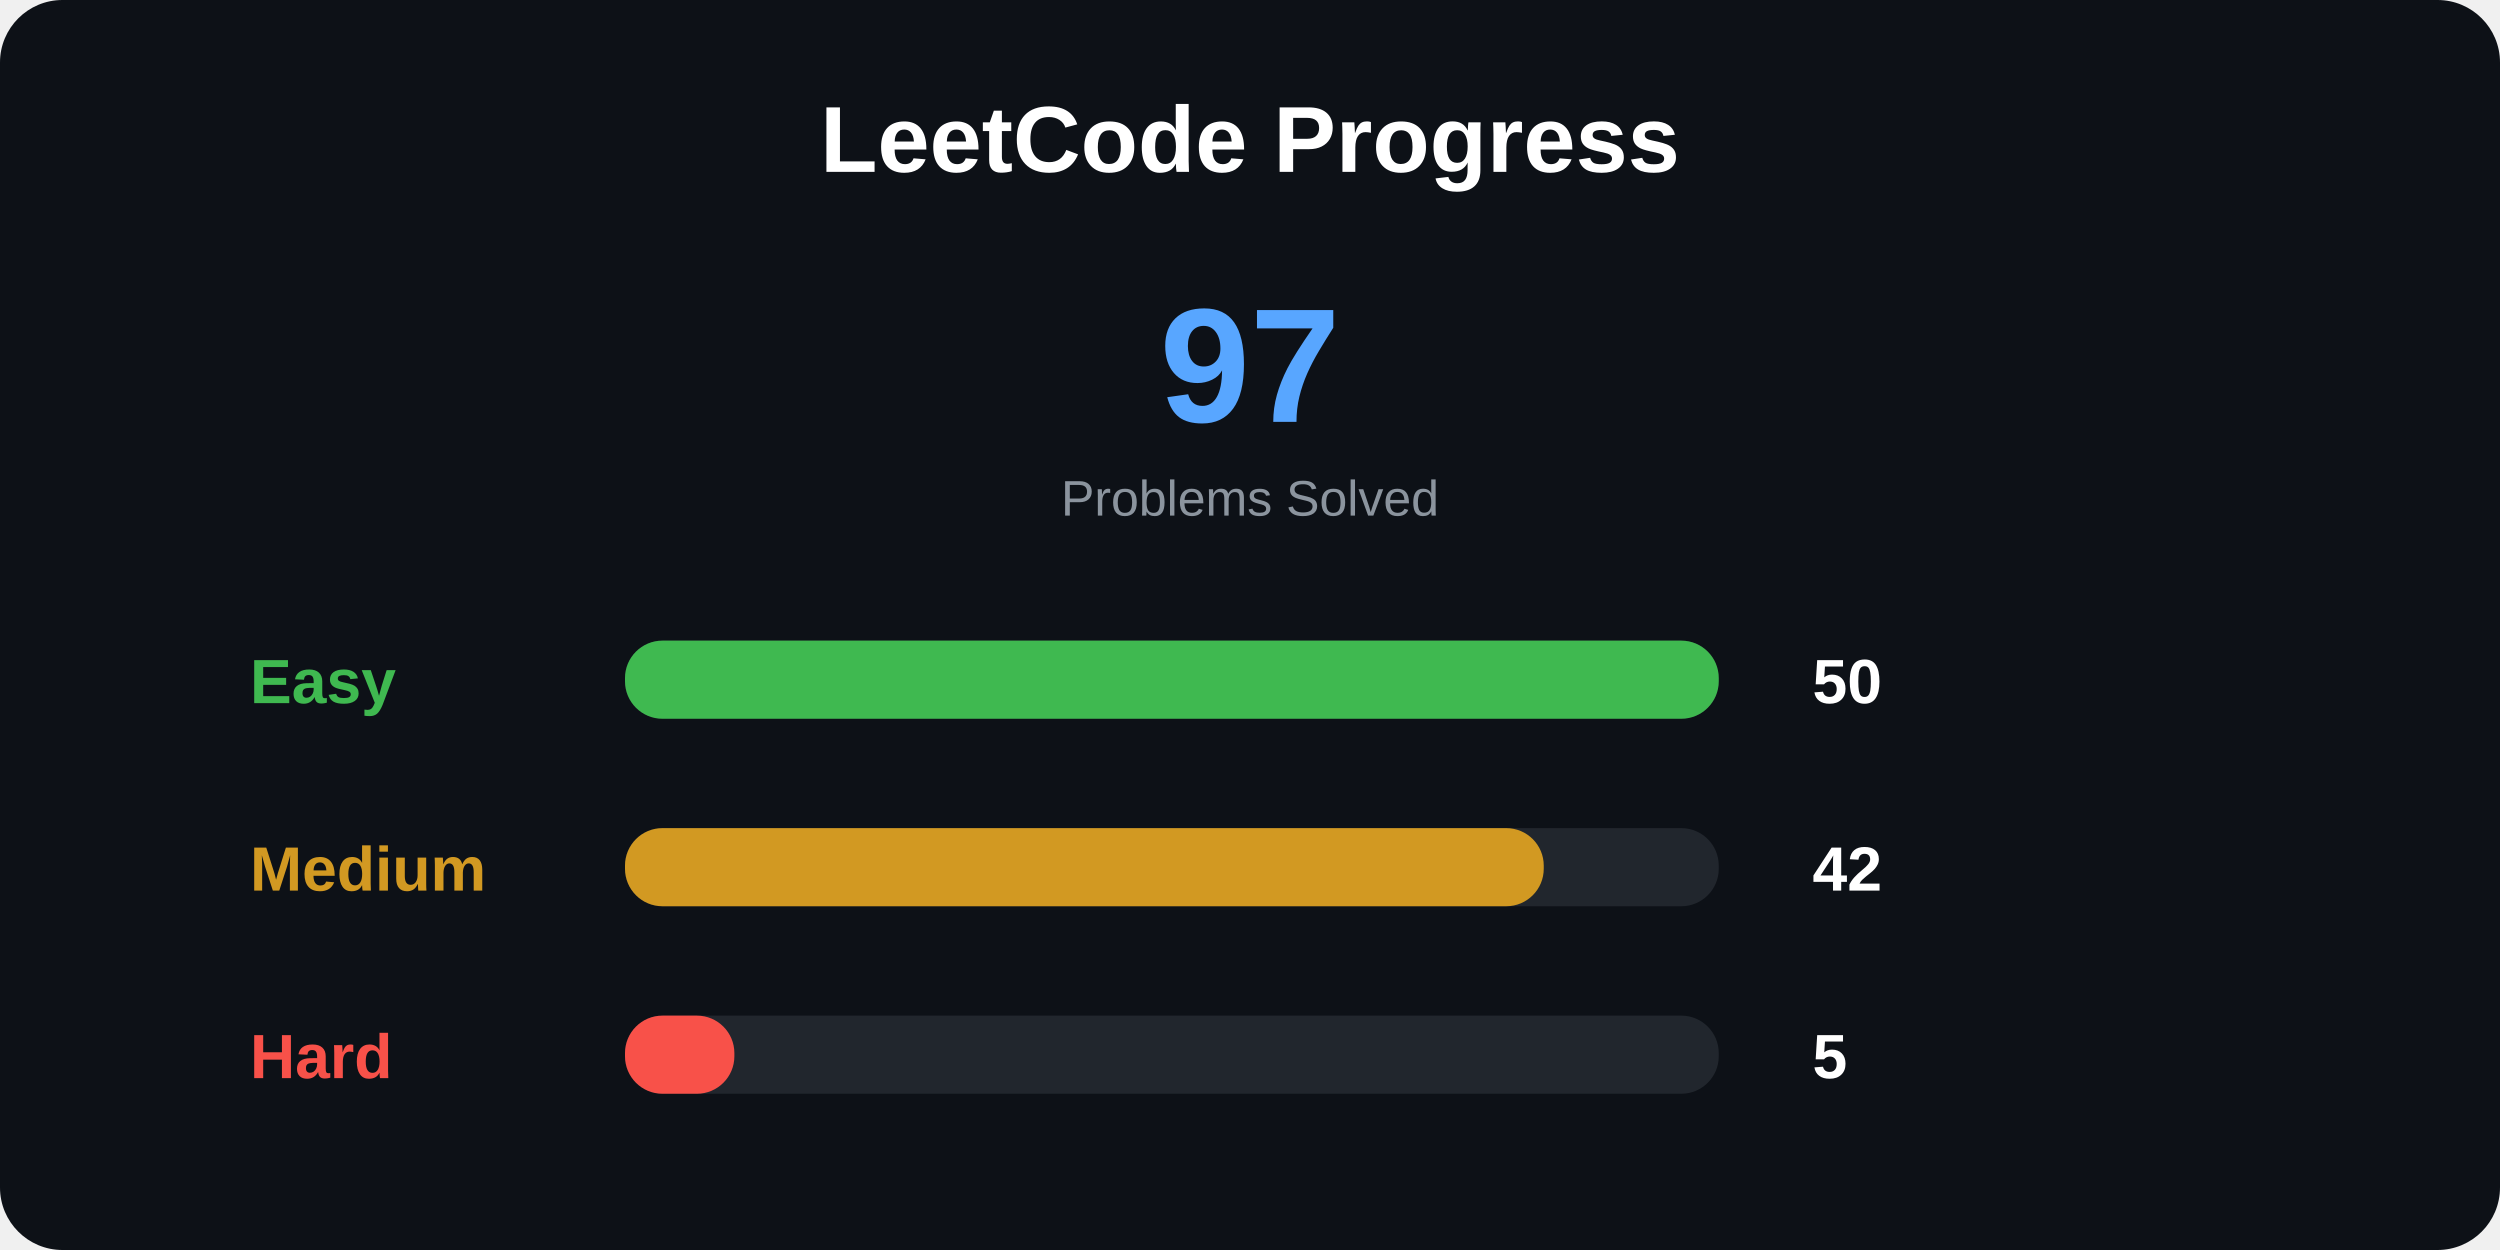
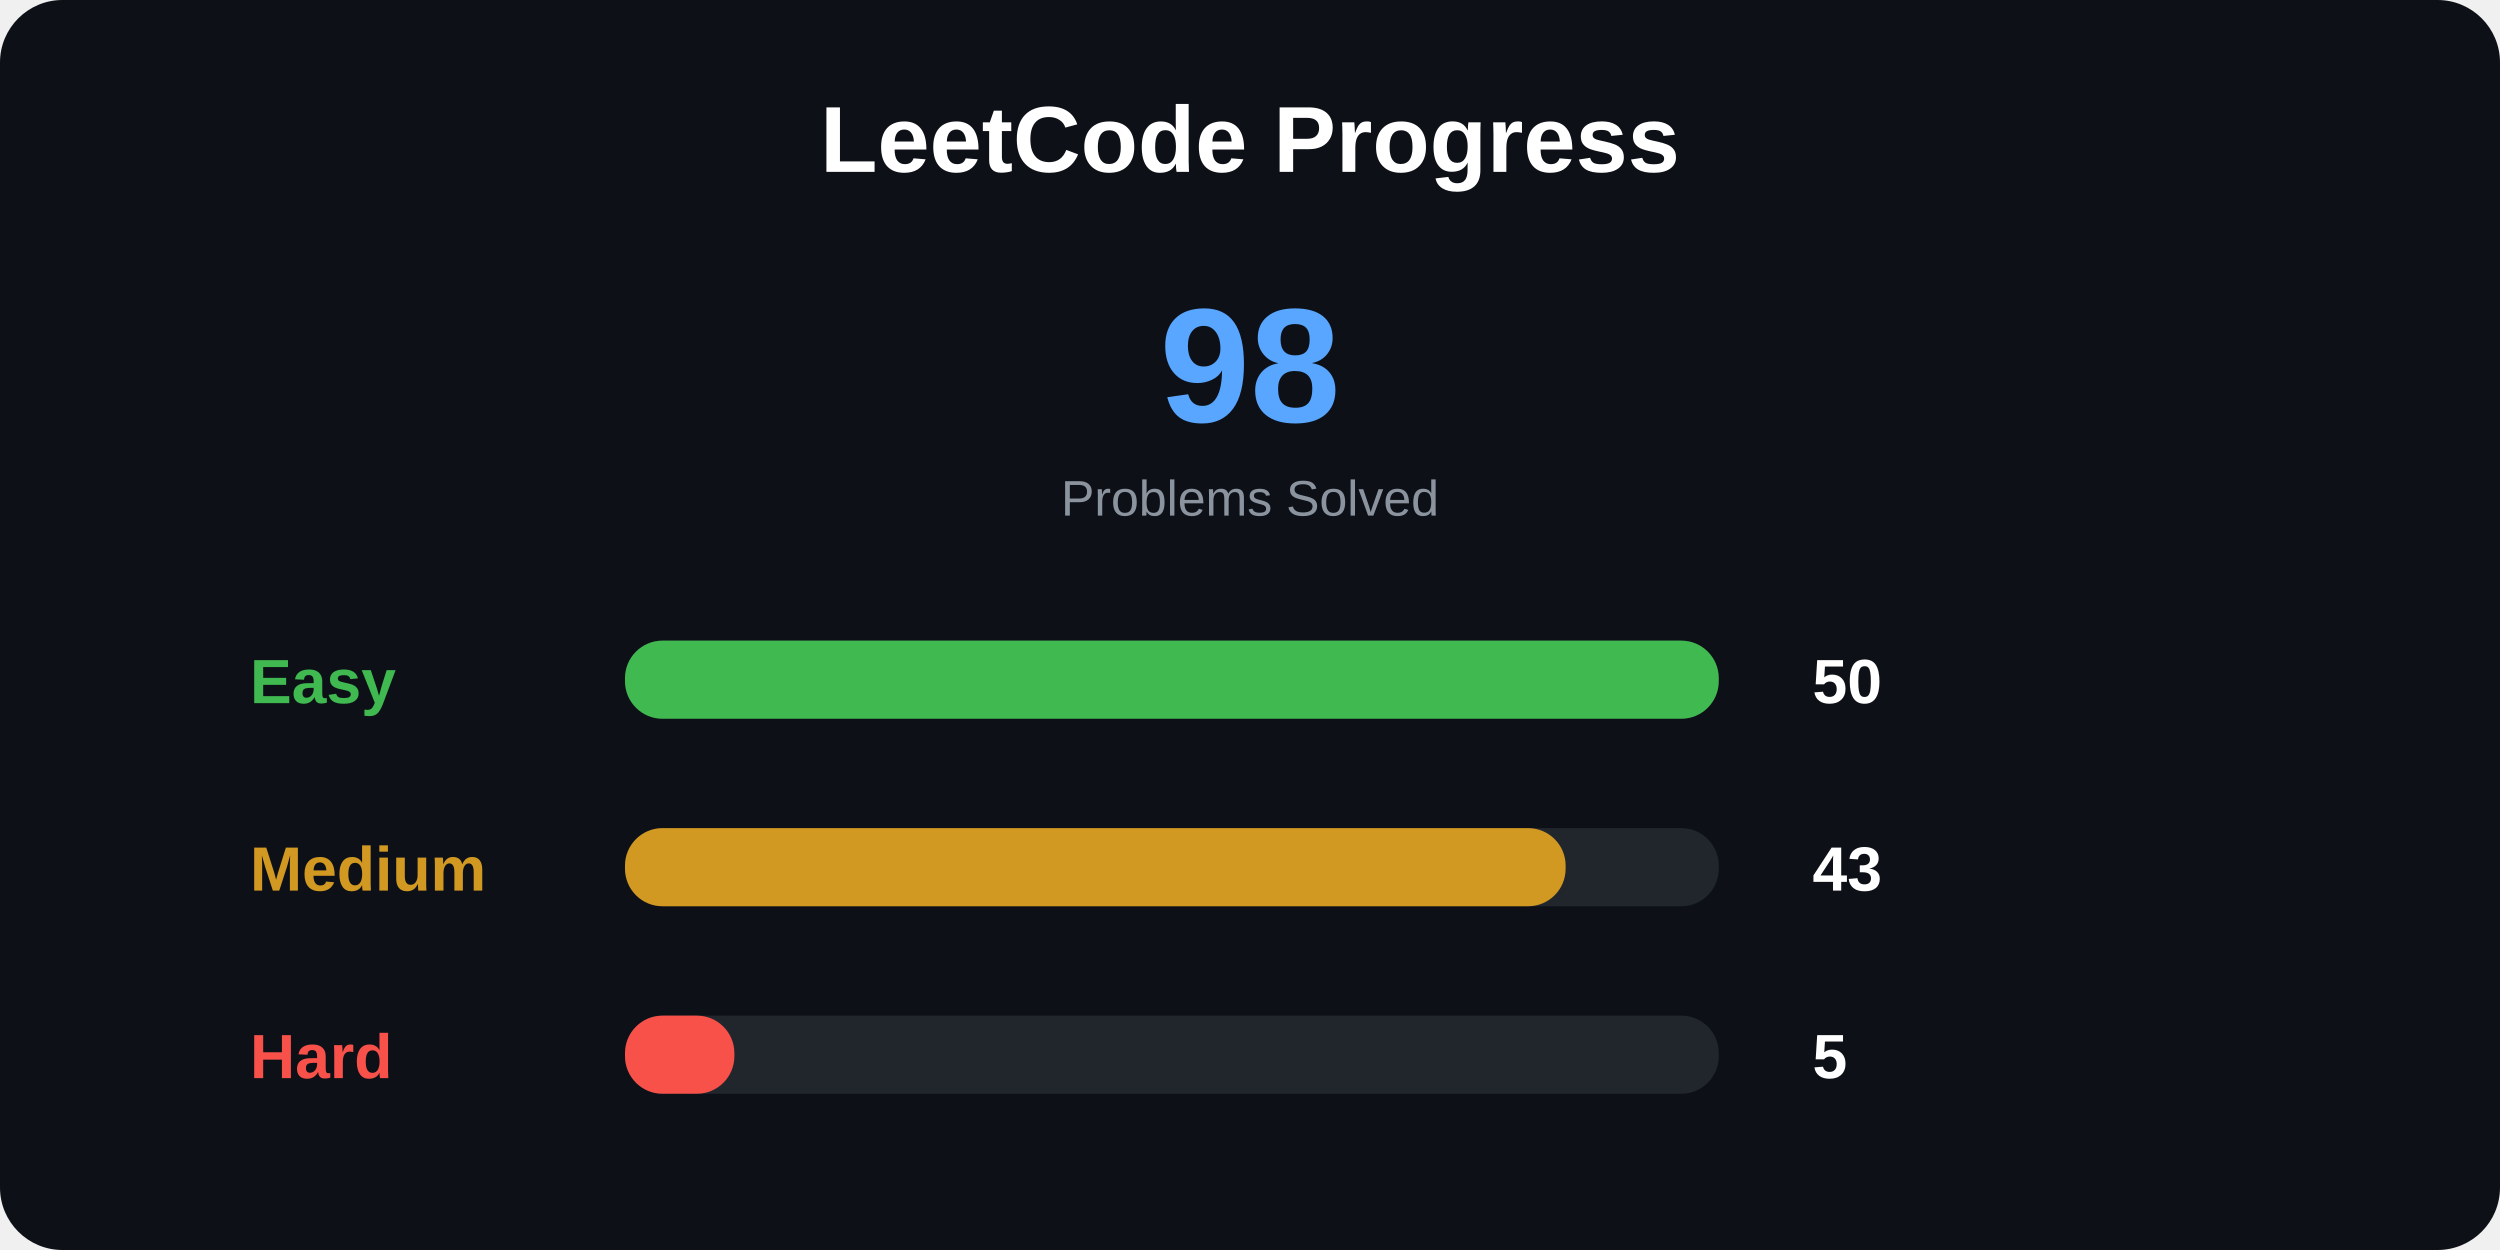
<svg xmlns="http://www.w3.org/2000/svg" width="800" height="400">
  <style>
.title {
    font: bold 30px Arial;
}

.total {
    font: bold 52px Arial;
}

.label {
    font: bold 20px Arial;
}

.number {
    font: bold 20px Arial;
}

.small {
    font: 16px Arial;
}
</style>
  <rect width="100%" height="100%" rx="20" fill="#0d1117" />
  <text x="400" y="55" text-anchor="middle" class="title" fill="white">
LeetCode Progress
</text>
  <text x="400" y="135" text-anchor="middle" class="total" fill="#58a6ff">
- 97
+ 98
</text>
  <text x="400" y="165" text-anchor="middle" class="small" fill="#8b949e">
Problems Solved
</text>
  <text x="80" y="225" class="label" fill="#3fb950">
Easy
</text>
  <rect x="200" y="205" width="350" height="25" rx="12" fill="#21262d" />
  <rect x="200" y="205" width="350" height="25" rx="12" fill="#3fb950" />
  <text x="580" y="225" class="number" fill="white">
50
</text>
  <text x="80" y="285" class="label" fill="#d29922">
Medium
</text>
  <rect x="200" y="265" width="350" height="25" rx="12" fill="#21262d" />
-   <rect x="200" y="265" width="294" height="25" rx="12" fill="#d29922" />
+   <rect x="200" y="265" width="301" height="25" rx="12" fill="#d29922" />
  <text x="580" y="285" class="number" fill="white">
- 42
+ 43
</text>
  <text x="80" y="345" class="label" fill="#f85149">
Hard
</text>
  <rect x="200" y="325" width="350" height="25" rx="12" fill="#21262d" />
  <rect x="200" y="325" width="35" height="25" rx="12" fill="#f85149" />
  <text x="580" y="345" class="number" fill="white">
5
</text>
</svg>
